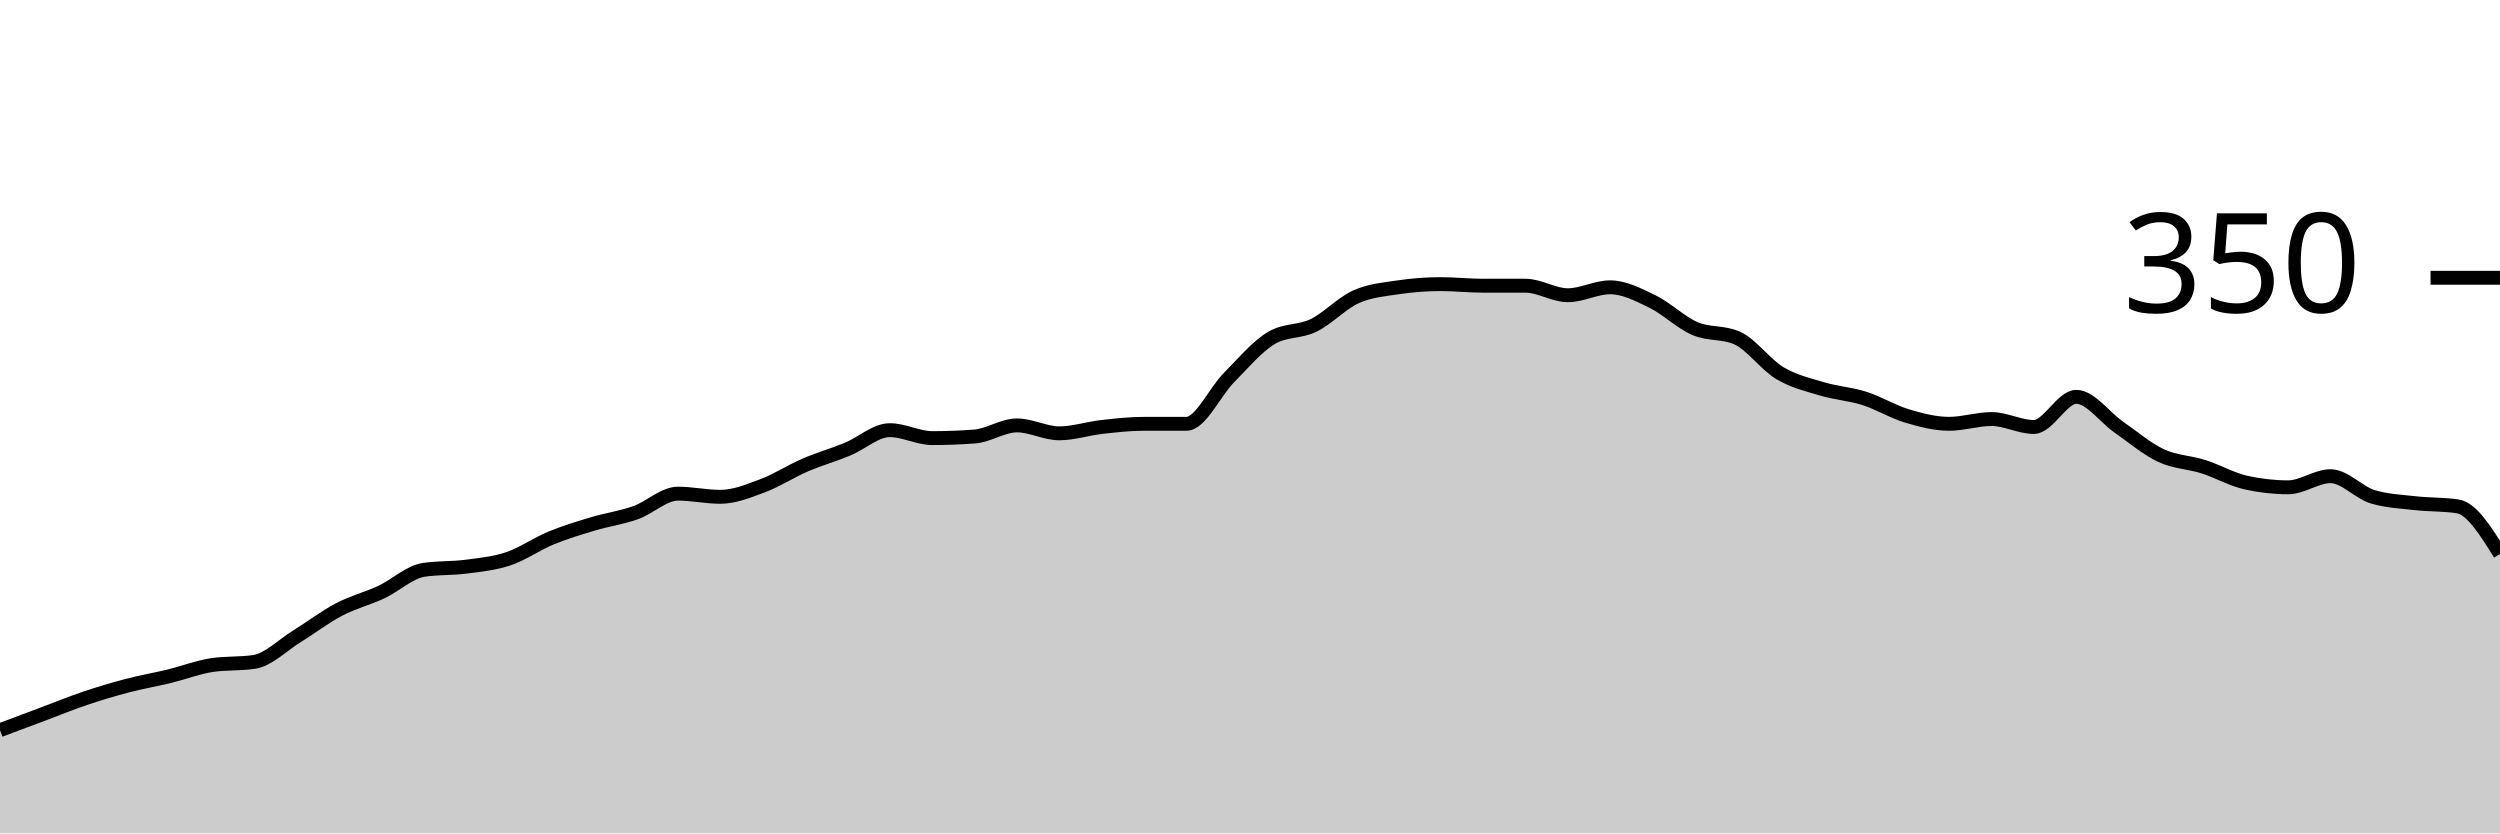
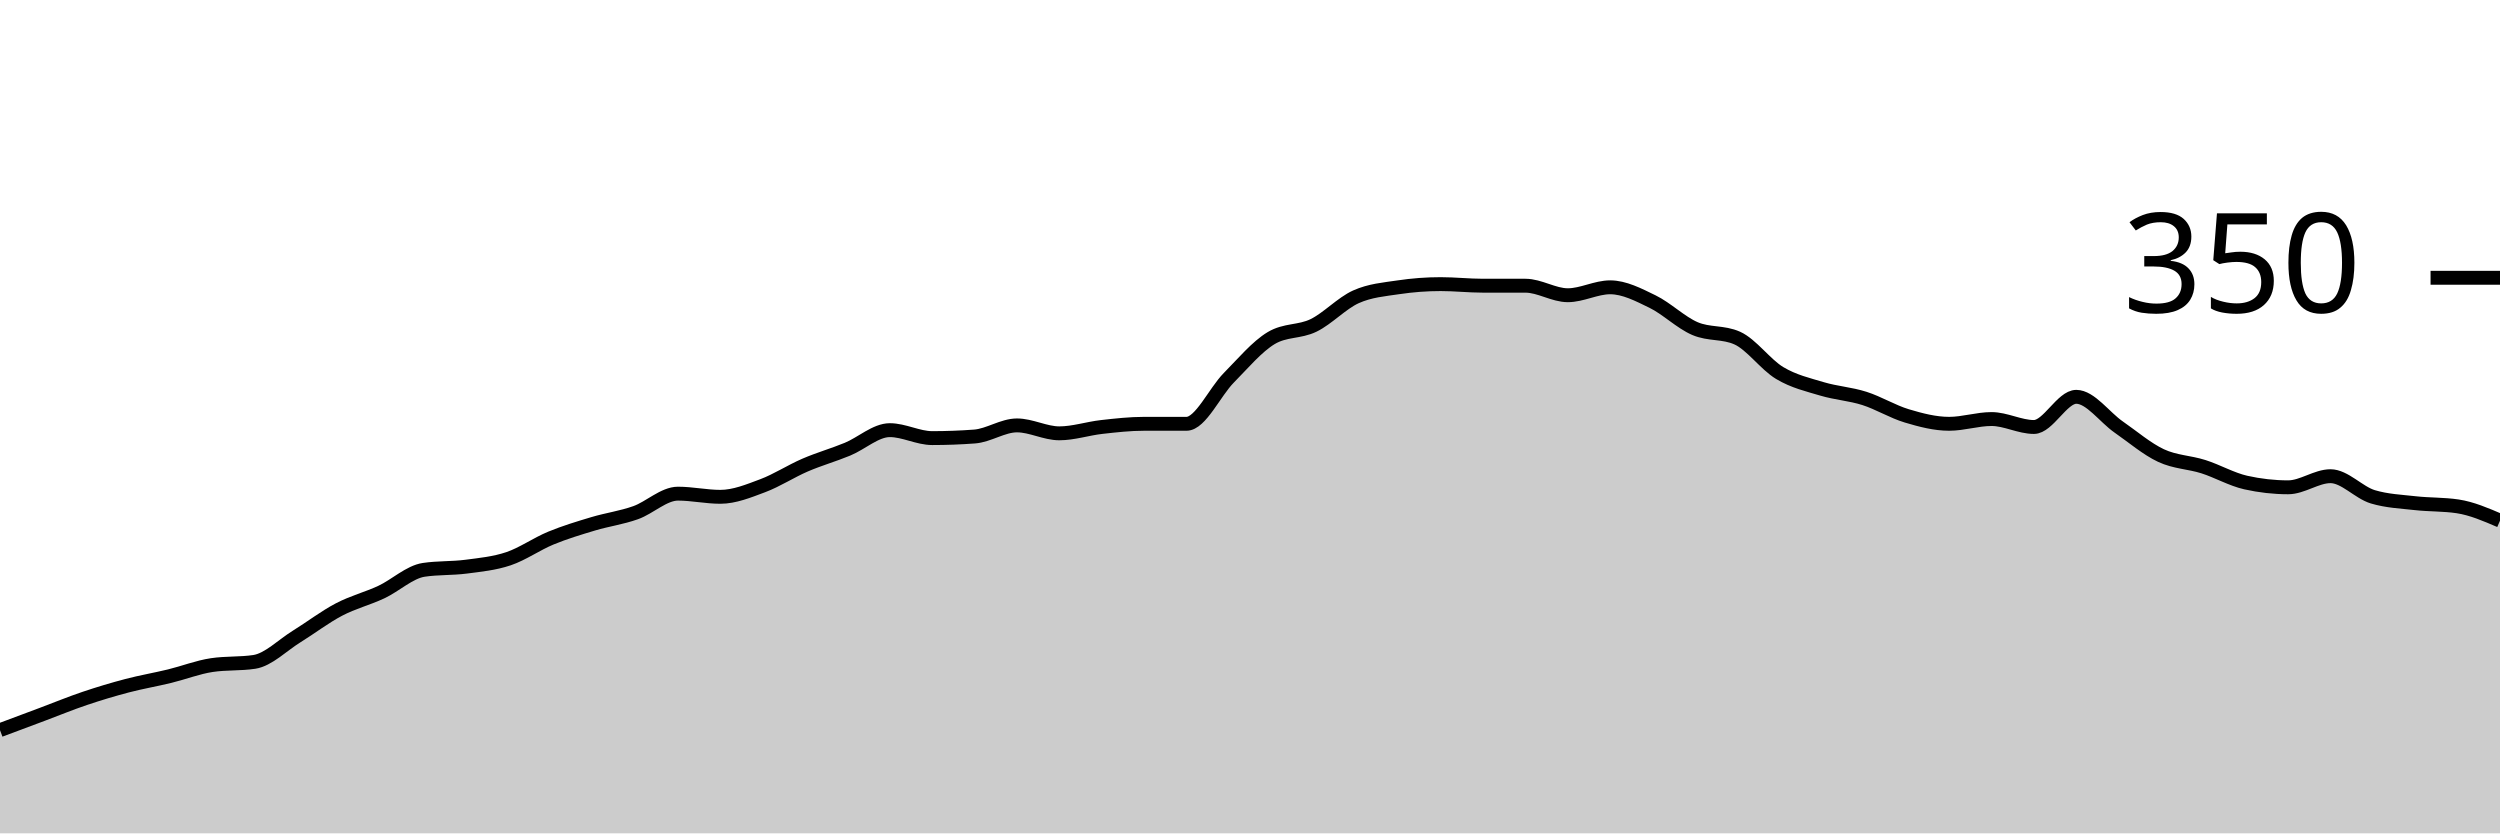
<svg xmlns="http://www.w3.org/2000/svg" viewBox="0 0 180 60">
  <g transform="translate(0,20)">
-     <path class="area" fill="rgba(0, 0, 0, 0.2)" d="M0,32.571C1.017,32.19,2.034,31.81,3.051,31.429C4.068,31.048,5.085,30.629,6.102,30.286C7.119,29.943,8.136,29.638,9.153,29.371C10.169,29.105,11.186,28.933,12.203,28.686C13.22,28.438,14.237,28.038,15.254,27.886C16.271,27.733,17.288,27.81,18.305,27.657C19.322,27.505,20.339,26.457,21.356,25.829C22.373,25.2,23.39,24.419,24.407,23.886C25.424,23.352,26.441,23.105,27.458,22.629C28.475,22.152,29.492,21.181,30.508,21.029C31.525,20.876,32.542,20.933,33.559,20.8C34.576,20.667,35.593,20.571,36.61,20.229C37.627,19.886,38.644,19.162,39.661,18.743C40.678,18.324,41.695,18.019,42.712,17.714C43.729,17.41,44.746,17.276,45.763,16.914C46.78,16.552,47.797,15.543,48.814,15.543C49.831,15.543,50.847,15.771,51.864,15.771C52.881,15.771,53.898,15.352,54.915,14.971C55.932,14.59,56.949,13.924,57.966,13.486C58.983,13.048,60,12.762,61.017,12.343C62.034,11.924,63.051,10.971,64.068,10.971C65.085,10.971,66.102,11.543,67.119,11.543C68.136,11.543,69.153,11.505,70.169,11.429C71.186,11.352,72.203,10.629,73.22,10.629C74.237,10.629,75.254,11.2,76.271,11.2C77.288,11.2,78.305,10.857,79.322,10.743C80.339,10.629,81.356,10.514,82.373,10.514C83.39,10.514,84.407,10.514,85.424,10.514C86.441,10.514,87.458,8.229,88.475,7.2C89.492,6.171,90.508,4.952,91.525,4.343C92.542,3.733,93.559,3.924,94.576,3.429C95.593,2.933,96.61,1.829,97.627,1.371C98.644,0.914,99.661,0.838,100.678,0.686C101.695,0.533,102.712,0.457,103.729,0.457C104.746,0.457,105.763,0.571,106.78,0.571C107.797,0.571,108.814,0.571,109.831,0.571C110.847,0.571,111.864,1.257,112.881,1.257C113.898,1.257,114.915,0.686,115.932,0.686C116.949,0.686,117.966,1.219,118.983,1.714C120,2.21,121.017,3.219,122.034,3.657C123.051,4.095,124.068,3.886,125.085,4.343C126.102,4.8,127.119,6.248,128.136,6.857C129.153,7.467,130.169,7.695,131.186,8C132.203,8.305,133.22,8.362,134.237,8.686C135.254,9.01,136.271,9.638,137.288,9.943C138.305,10.248,139.322,10.514,140.339,10.514C141.356,10.514,142.373,10.171,143.39,10.171C144.407,10.171,145.424,10.743,146.441,10.743C147.458,10.743,148.475,8.571,149.492,8.571C150.508,8.571,151.525,10.038,152.542,10.743C153.559,11.448,154.576,12.324,155.593,12.8C156.61,13.276,157.627,13.276,158.644,13.6C159.661,13.924,160.678,14.514,161.695,14.743C162.712,14.971,163.729,15.086,164.746,15.086C165.763,15.086,166.78,14.286,167.797,14.286C168.814,14.286,169.831,15.467,170.847,15.771C171.864,16.076,172.881,16.114,173.898,16.229C174.915,16.343,175.932,16.305,176.949,16.457C177.966,16.61,178.983,18.248,180,19.886L180,40C178.983,40,177.966,40,176.949,40C175.932,40,174.915,40,173.898,40C172.881,40,171.864,40,170.847,40C169.831,40,168.814,40,167.797,40C166.78,40,165.763,40,164.746,40C163.729,40,162.712,40,161.695,40C160.678,40,159.661,40,158.644,40C157.627,40,156.61,40,155.593,40C154.576,40,153.559,40,152.542,40C151.525,40,150.508,40,149.492,40C148.475,40,147.458,40,146.441,40C145.424,40,144.407,40,143.39,40C142.373,40,141.356,40,140.339,40C139.322,40,138.305,40,137.288,40C136.271,40,135.254,40,134.237,40C133.22,40,132.203,40,131.186,40C130.169,40,129.153,40,128.136,40C127.119,40,126.102,40,125.085,40C124.068,40,123.051,40,122.034,40C121.017,40,120,40,118.983,40C117.966,40,116.949,40,115.932,40C114.915,40,113.898,40,112.881,40C111.864,40,110.847,40,109.831,40C108.814,40,107.797,40,106.78,40C105.763,40,104.746,40,103.729,40C102.712,40,101.695,40,100.678,40C99.661,40,98.644,40,97.627,40C96.61,40,95.593,40,94.576,40C93.559,40,92.542,40,91.525,40C90.508,40,89.492,40,88.475,40C87.458,40,86.441,40,85.424,40C84.407,40,83.39,40,82.373,40C81.356,40,80.339,40,79.322,40C78.305,40,77.288,40,76.271,40C75.254,40,74.237,40,73.22,40C72.203,40,71.186,40,70.169,40C69.153,40,68.136,40,67.119,40C66.102,40,65.085,40,64.068,40C63.051,40,62.034,40,61.017,40C60,40,58.983,40,57.966,40C56.949,40,55.932,40,54.915,40C53.898,40,52.881,40,51.864,40C50.847,40,49.831,40,48.814,40C47.797,40,46.78,40,45.763,40C44.746,40,43.729,40,42.712,40C41.695,40,40.678,40,39.661,40C38.644,40,37.627,40,36.61,40C35.593,40,34.576,40,33.559,40C32.542,40,31.525,40,30.508,40C29.492,40,28.475,40,27.458,40C26.441,40,25.424,40,24.407,40C23.39,40,22.373,40,21.356,40C20.339,40,19.322,40,18.305,40C17.288,40,16.271,40,15.254,40C14.237,40,13.22,40,12.203,40C11.186,40,10.169,40,9.153,40C8.136,40,7.119,40,6.102,40C5.085,40,4.068,40,3.051,40C2.034,40,1.017,40,0,40Z" />
-     <path class="line" stroke="black" fill="none" d="M0,32.571C1.017,32.19,2.034,31.81,3.051,31.429C4.068,31.048,5.085,30.629,6.102,30.286C7.119,29.943,8.136,29.638,9.153,29.371C10.169,29.105,11.186,28.933,12.203,28.686C13.22,28.438,14.237,28.038,15.254,27.886C16.271,27.733,17.288,27.81,18.305,27.657C19.322,27.505,20.339,26.457,21.356,25.829C22.373,25.2,23.39,24.419,24.407,23.886C25.424,23.352,26.441,23.105,27.458,22.629C28.475,22.152,29.492,21.181,30.508,21.029C31.525,20.876,32.542,20.933,33.559,20.8C34.576,20.667,35.593,20.571,36.61,20.229C37.627,19.886,38.644,19.162,39.661,18.743C40.678,18.324,41.695,18.019,42.712,17.714C43.729,17.41,44.746,17.276,45.763,16.914C46.78,16.552,47.797,15.543,48.814,15.543C49.831,15.543,50.847,15.771,51.864,15.771C52.881,15.771,53.898,15.352,54.915,14.971C55.932,14.59,56.949,13.924,57.966,13.486C58.983,13.048,60,12.762,61.017,12.343C62.034,11.924,63.051,10.971,64.068,10.971C65.085,10.971,66.102,11.543,67.119,11.543C68.136,11.543,69.153,11.505,70.169,11.429C71.186,11.352,72.203,10.629,73.22,10.629C74.237,10.629,75.254,11.2,76.271,11.2C77.288,11.2,78.305,10.857,79.322,10.743C80.339,10.629,81.356,10.514,82.373,10.514C83.39,10.514,84.407,10.514,85.424,10.514C86.441,10.514,87.458,8.229,88.475,7.2C89.492,6.171,90.508,4.952,91.525,4.343C92.542,3.733,93.559,3.924,94.576,3.429C95.593,2.933,96.61,1.829,97.627,1.371C98.644,0.914,99.661,0.838,100.678,0.686C101.695,0.533,102.712,0.457,103.729,0.457C104.746,0.457,105.763,0.571,106.78,0.571C107.797,0.571,108.814,0.571,109.831,0.571C110.847,0.571,111.864,1.257,112.881,1.257C113.898,1.257,114.915,0.686,115.932,0.686C116.949,0.686,117.966,1.219,118.983,1.714C120,2.21,121.017,3.219,122.034,3.657C123.051,4.095,124.068,3.886,125.085,4.343C126.102,4.8,127.119,6.248,128.136,6.857C129.153,7.467,130.169,7.695,131.186,8C132.203,8.305,133.22,8.362,134.237,8.686C135.254,9.01,136.271,9.638,137.288,9.943C138.305,10.248,139.322,10.514,140.339,10.514C141.356,10.514,142.373,10.171,143.39,10.171C144.407,10.171,145.424,10.743,146.441,10.743C147.458,10.743,148.475,8.571,149.492,8.571C150.508,8.571,151.525,10.038,152.542,10.743C153.559,11.448,154.576,12.324,155.593,12.8C156.61,13.276,157.627,13.276,158.644,13.6C159.661,13.924,160.678,14.514,161.695,14.743C162.712,14.971,163.729,15.086,164.746,15.086C165.763,15.086,166.78,14.286,167.797,14.286C168.814,14.286,169.831,15.467,170.847,15.771C171.864,16.076,172.881,16.114,173.898,16.229C174.915,16.343,175.932,16.305,176.949,16.457C177.966,16.61,178.983,18.248,180,19.886" />
+     <path class="area" fill="rgba(0, 0, 0, 0.2)" d="M0,32.571C1.017,32.19,2.034,31.81,3.051,31.429C4.068,31.048,5.085,30.629,6.102,30.286C7.119,29.943,8.136,29.638,9.153,29.371C10.169,29.105,11.186,28.933,12.203,28.686C13.22,28.438,14.237,28.038,15.254,27.886C16.271,27.733,17.288,27.81,18.305,27.657C19.322,27.505,20.339,26.457,21.356,25.829C22.373,25.2,23.39,24.419,24.407,23.886C25.424,23.352,26.441,23.105,27.458,22.629C28.475,22.152,29.492,21.181,30.508,21.029C31.525,20.876,32.542,20.933,33.559,20.8C34.576,20.667,35.593,20.571,36.61,20.229C37.627,19.886,38.644,19.162,39.661,18.743C40.678,18.324,41.695,18.019,42.712,17.714C43.729,17.41,44.746,17.276,45.763,16.914C46.78,16.552,47.797,15.543,48.814,15.543C49.831,15.543,50.847,15.771,51.864,15.771C52.881,15.771,53.898,15.352,54.915,14.971C55.932,14.59,56.949,13.924,57.966,13.486C58.983,13.048,60,12.762,61.017,12.343C62.034,11.924,63.051,10.971,64.068,10.971C65.085,10.971,66.102,11.543,67.119,11.543C68.136,11.543,69.153,11.505,70.169,11.429C71.186,11.352,72.203,10.629,73.22,10.629C74.237,10.629,75.254,11.2,76.271,11.2C77.288,11.2,78.305,10.857,79.322,10.743C80.339,10.629,81.356,10.514,82.373,10.514C83.39,10.514,84.407,10.514,85.424,10.514C86.441,10.514,87.458,8.229,88.475,7.2C89.492,6.171,90.508,4.952,91.525,4.343C92.542,3.733,93.559,3.924,94.576,3.429C95.593,2.933,96.61,1.829,97.627,1.371C98.644,0.914,99.661,0.838,100.678,0.686C101.695,0.533,102.712,0.457,103.729,0.457C104.746,0.457,105.763,0.571,106.78,0.571C107.797,0.571,108.814,0.571,109.831,0.571C110.847,0.571,111.864,1.257,112.881,1.257C113.898,1.257,114.915,0.686,115.932,0.686C116.949,0.686,117.966,1.219,118.983,1.714C120,2.21,121.017,3.219,122.034,3.657C123.051,4.095,124.068,3.886,125.085,4.343C126.102,4.8,127.119,6.248,128.136,6.857C129.153,7.467,130.169,7.695,131.186,8C132.203,8.305,133.22,8.362,134.237,8.686C135.254,9.01,136.271,9.638,137.288,9.943C138.305,10.248,139.322,10.514,140.339,10.514C141.356,10.514,142.373,10.171,143.39,10.171C144.407,10.171,145.424,10.743,146.441,10.743C147.458,10.743,148.475,8.571,149.492,8.571C150.508,8.571,151.525,10.038,152.542,10.743C153.559,11.448,154.576,12.324,155.593,12.8C156.61,13.276,157.627,13.276,158.644,13.6C159.661,13.924,160.678,14.514,161.695,14.743C162.712,14.971,163.729,15.086,164.746,15.086C165.763,15.086,166.78,14.286,167.797,14.286C168.814,14.286,169.831,15.467,170.847,15.771C171.864,16.076,172.881,16.114,173.898,16.229C174.915,16.343,175.932,16.305,176.949,16.457C177.966,16.61,178.983,17.048,180,17.486L180,40C178.983,40,177.966,40,176.949,40C175.932,40,174.915,40,173.898,40C172.881,40,171.864,40,170.847,40C169.831,40,168.814,40,167.797,40C166.78,40,165.763,40,164.746,40C163.729,40,162.712,40,161.695,40C160.678,40,159.661,40,158.644,40C157.627,40,156.61,40,155.593,40C154.576,40,153.559,40,152.542,40C151.525,40,150.508,40,149.492,40C148.475,40,147.458,40,146.441,40C145.424,40,144.407,40,143.39,40C142.373,40,141.356,40,140.339,40C139.322,40,138.305,40,137.288,40C136.271,40,135.254,40,134.237,40C133.22,40,132.203,40,131.186,40C130.169,40,129.153,40,128.136,40C127.119,40,126.102,40,125.085,40C124.068,40,123.051,40,122.034,40C121.017,40,120,40,118.983,40C117.966,40,116.949,40,115.932,40C114.915,40,113.898,40,112.881,40C111.864,40,110.847,40,109.831,40C108.814,40,107.797,40,106.78,40C105.763,40,104.746,40,103.729,40C102.712,40,101.695,40,100.678,40C99.661,40,98.644,40,97.627,40C96.61,40,95.593,40,94.576,40C93.559,40,92.542,40,91.525,40C90.508,40,89.492,40,88.475,40C87.458,40,86.441,40,85.424,40C84.407,40,83.39,40,82.373,40C81.356,40,80.339,40,79.322,40C78.305,40,77.288,40,76.271,40C75.254,40,74.237,40,73.22,40C72.203,40,71.186,40,70.169,40C69.153,40,68.136,40,67.119,40C66.102,40,65.085,40,64.068,40C63.051,40,62.034,40,61.017,40C60,40,58.983,40,57.966,40C56.949,40,55.932,40,54.915,40C53.898,40,52.881,40,51.864,40C50.847,40,49.831,40,48.814,40C47.797,40,46.78,40,45.763,40C44.746,40,43.729,40,42.712,40C41.695,40,40.678,40,39.661,40C38.644,40,37.627,40,36.61,40C35.593,40,34.576,40,33.559,40C32.542,40,31.525,40,30.508,40C29.492,40,28.475,40,27.458,40C26.441,40,25.424,40,24.407,40C23.39,40,22.373,40,21.356,40C20.339,40,19.322,40,18.305,40C17.288,40,16.271,40,15.254,40C14.237,40,13.22,40,12.203,40C11.186,40,10.169,40,9.153,40C8.136,40,7.119,40,6.102,40C5.085,40,4.068,40,3.051,40C2.034,40,1.017,40,0,40Z" />
+     <path class="line" stroke="black" fill="none" d="M0,32.571C1.017,32.19,2.034,31.81,3.051,31.429C4.068,31.048,5.085,30.629,6.102,30.286C7.119,29.943,8.136,29.638,9.153,29.371C10.169,29.105,11.186,28.933,12.203,28.686C13.22,28.438,14.237,28.038,15.254,27.886C16.271,27.733,17.288,27.81,18.305,27.657C19.322,27.505,20.339,26.457,21.356,25.829C22.373,25.2,23.39,24.419,24.407,23.886C25.424,23.352,26.441,23.105,27.458,22.629C28.475,22.152,29.492,21.181,30.508,21.029C31.525,20.876,32.542,20.933,33.559,20.8C34.576,20.667,35.593,20.571,36.61,20.229C37.627,19.886,38.644,19.162,39.661,18.743C40.678,18.324,41.695,18.019,42.712,17.714C43.729,17.41,44.746,17.276,45.763,16.914C46.78,16.552,47.797,15.543,48.814,15.543C49.831,15.543,50.847,15.771,51.864,15.771C52.881,15.771,53.898,15.352,54.915,14.971C55.932,14.59,56.949,13.924,57.966,13.486C58.983,13.048,60,12.762,61.017,12.343C62.034,11.924,63.051,10.971,64.068,10.971C65.085,10.971,66.102,11.543,67.119,11.543C68.136,11.543,69.153,11.505,70.169,11.429C71.186,11.352,72.203,10.629,73.22,10.629C74.237,10.629,75.254,11.2,76.271,11.2C77.288,11.2,78.305,10.857,79.322,10.743C80.339,10.629,81.356,10.514,82.373,10.514C83.39,10.514,84.407,10.514,85.424,10.514C86.441,10.514,87.458,8.229,88.475,7.2C89.492,6.171,90.508,4.952,91.525,4.343C92.542,3.733,93.559,3.924,94.576,3.429C95.593,2.933,96.61,1.829,97.627,1.371C98.644,0.914,99.661,0.838,100.678,0.686C101.695,0.533,102.712,0.457,103.729,0.457C104.746,0.457,105.763,0.571,106.78,0.571C107.797,0.571,108.814,0.571,109.831,0.571C110.847,0.571,111.864,1.257,112.881,1.257C113.898,1.257,114.915,0.686,115.932,0.686C116.949,0.686,117.966,1.219,118.983,1.714C120,2.21,121.017,3.219,122.034,3.657C123.051,4.095,124.068,3.886,125.085,4.343C126.102,4.8,127.119,6.248,128.136,6.857C129.153,7.467,130.169,7.695,131.186,8C132.203,8.305,133.22,8.362,134.237,8.686C135.254,9.01,136.271,9.638,137.288,9.943C138.305,10.248,139.322,10.514,140.339,10.514C141.356,10.514,142.373,10.171,143.39,10.171C144.407,10.171,145.424,10.743,146.441,10.743C147.458,10.743,148.475,8.571,149.492,8.571C150.508,8.571,151.525,10.038,152.542,10.743C153.559,11.448,154.576,12.324,155.593,12.8C156.61,13.276,157.627,13.276,158.644,13.6C159.661,13.924,160.678,14.514,161.695,14.743C162.712,14.971,163.729,15.086,164.746,15.086C165.763,15.086,166.78,14.286,167.797,14.286C168.814,14.286,169.831,15.467,170.847,15.771C171.864,16.076,172.881,16.114,173.898,16.229C174.915,16.343,175.932,16.305,176.949,16.457C177.966,16.61,178.983,17.048,180,17.486" />
    <path class="axis-ceiling" stroke-width="1" stroke="black" fill="none" d="M175,0L180,0" />
    <text class="axis-ceiling-label" font-family="sans-serif" text-anchor="end" font-size="10px" x="170" y="2.5">350</text>
  </g>
</svg>
